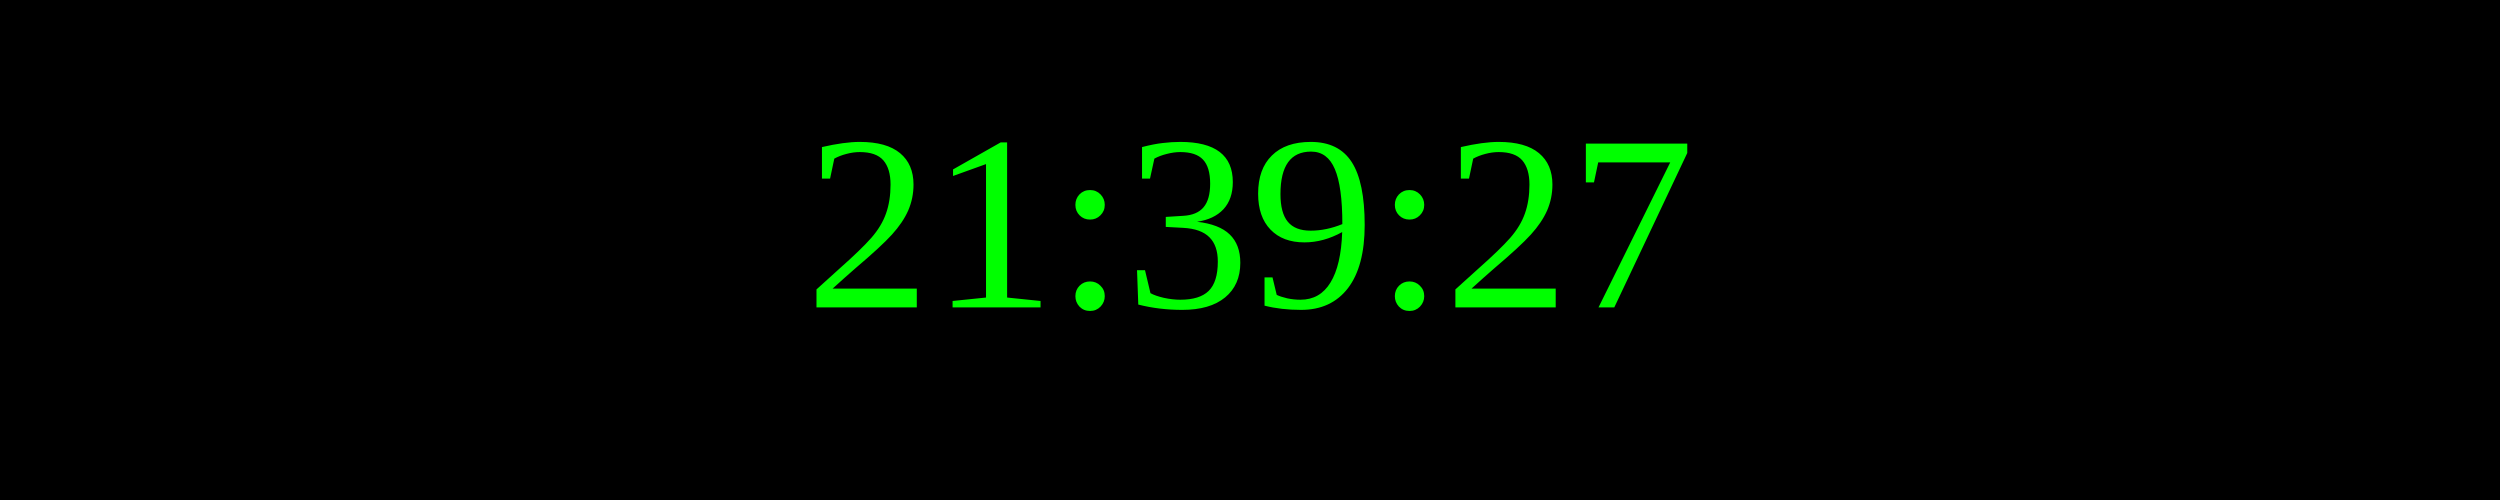
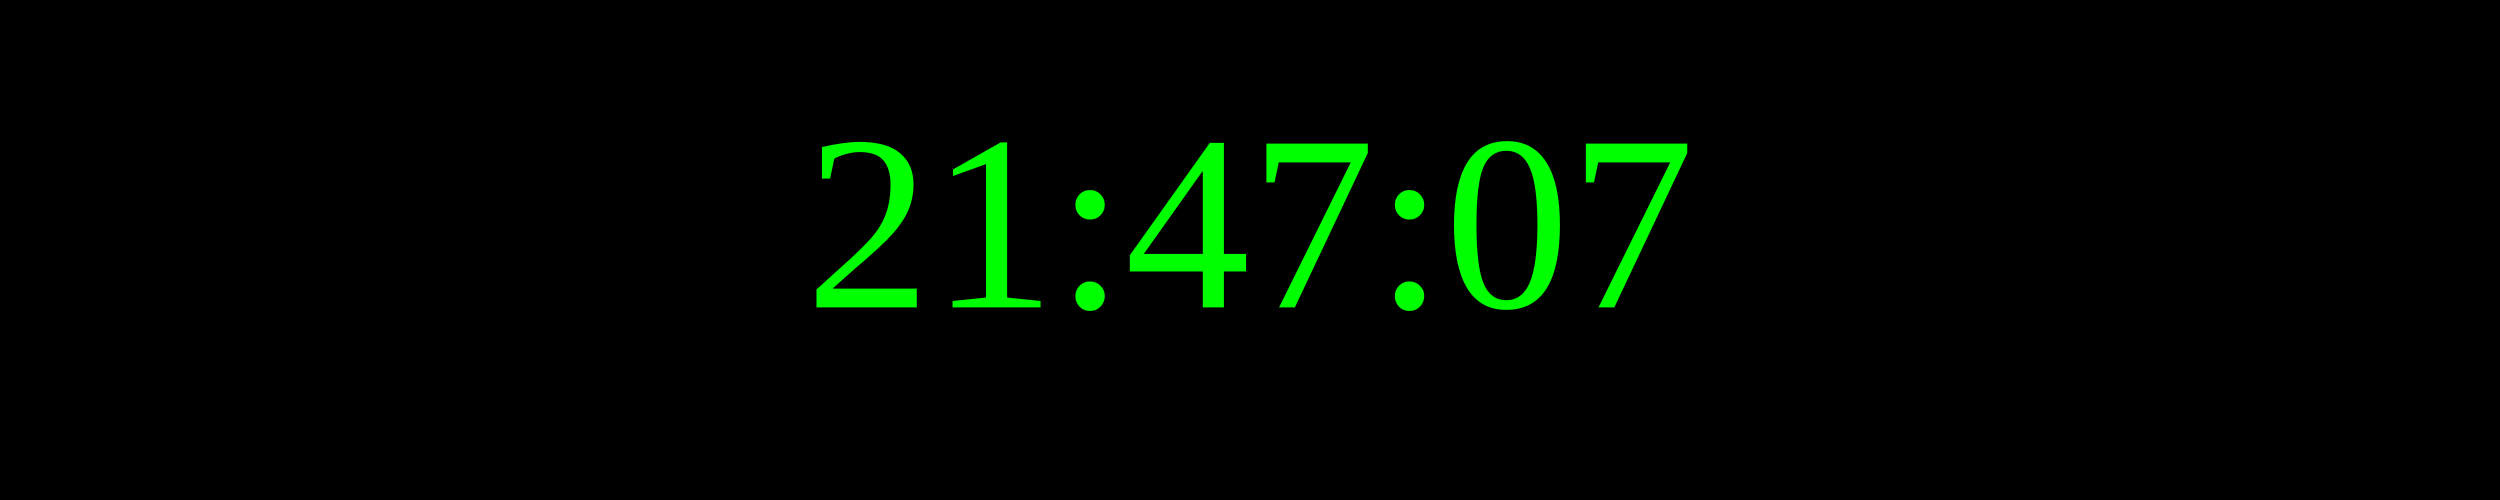
<svg xmlns="http://www.w3.org/2000/svg" width="250" height="50">
  <rect width="100%" height="100%" fill="black" />
  <text x="50%" y="50%" font-size="25" fill="lime" text-anchor="middle" dominant-baseline="middle">
- 21:39:27
+ 21:47:07
</text>
</svg>
